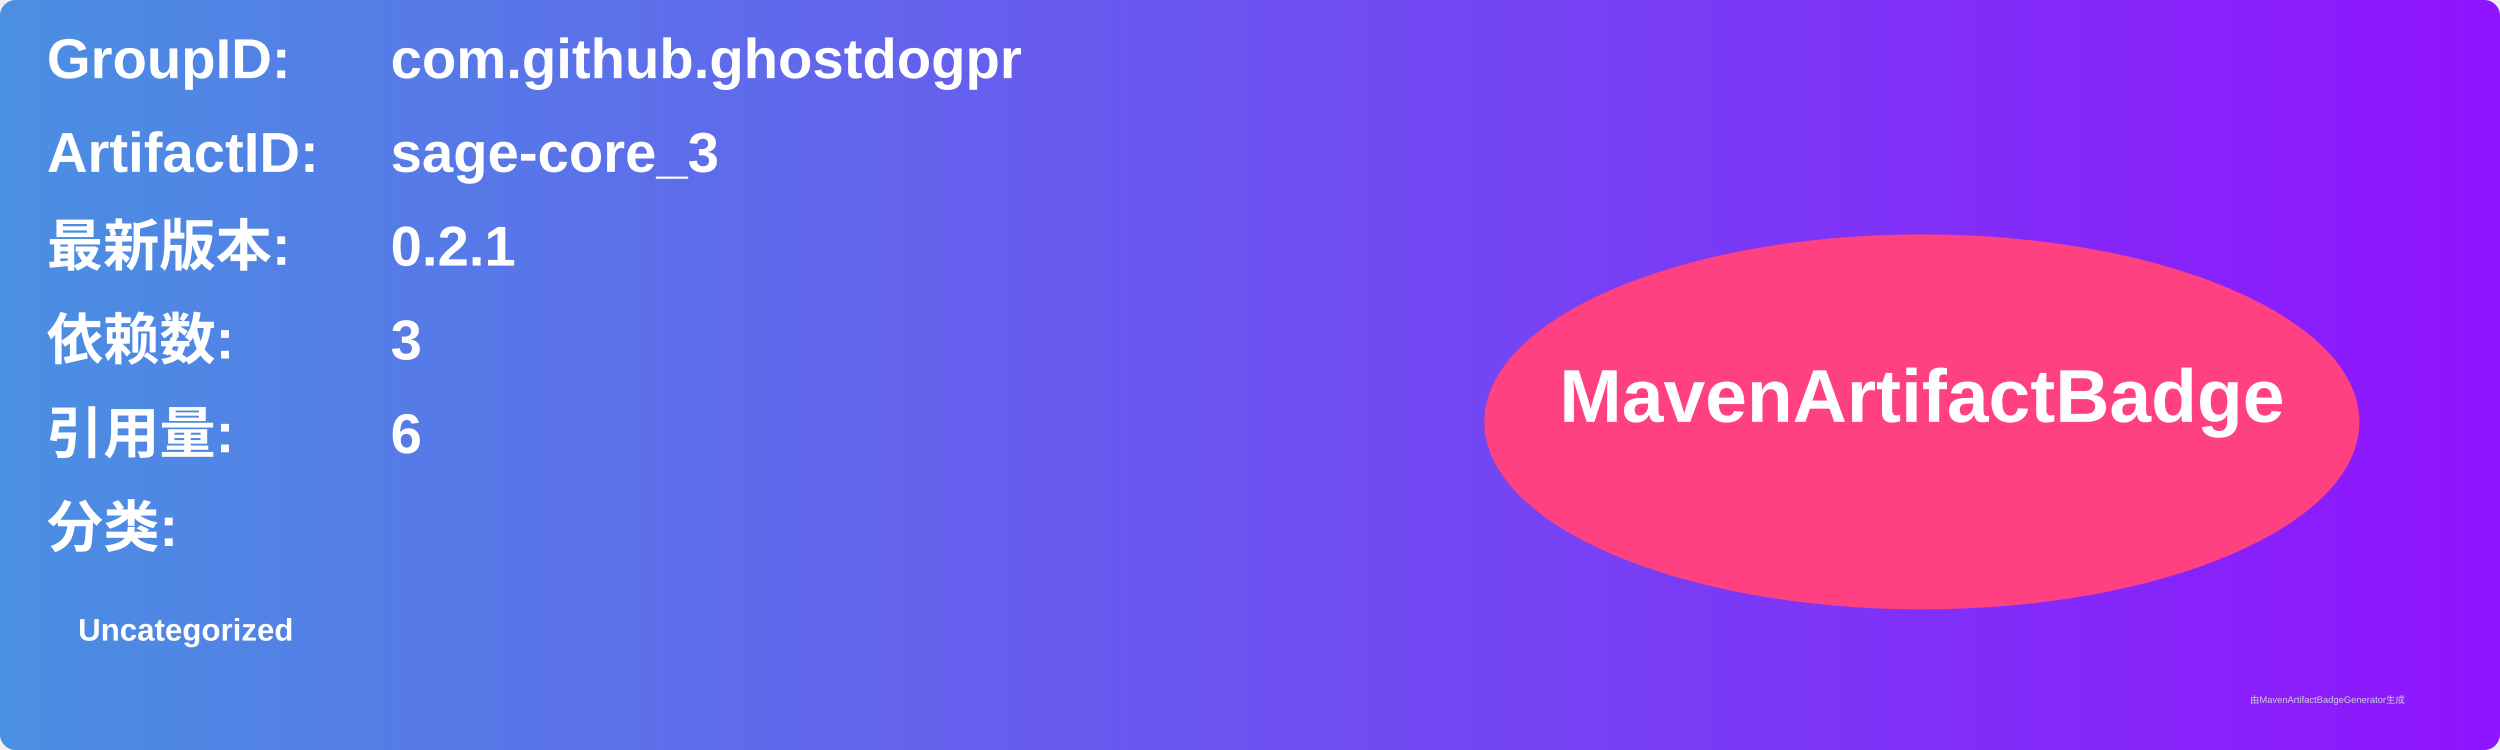
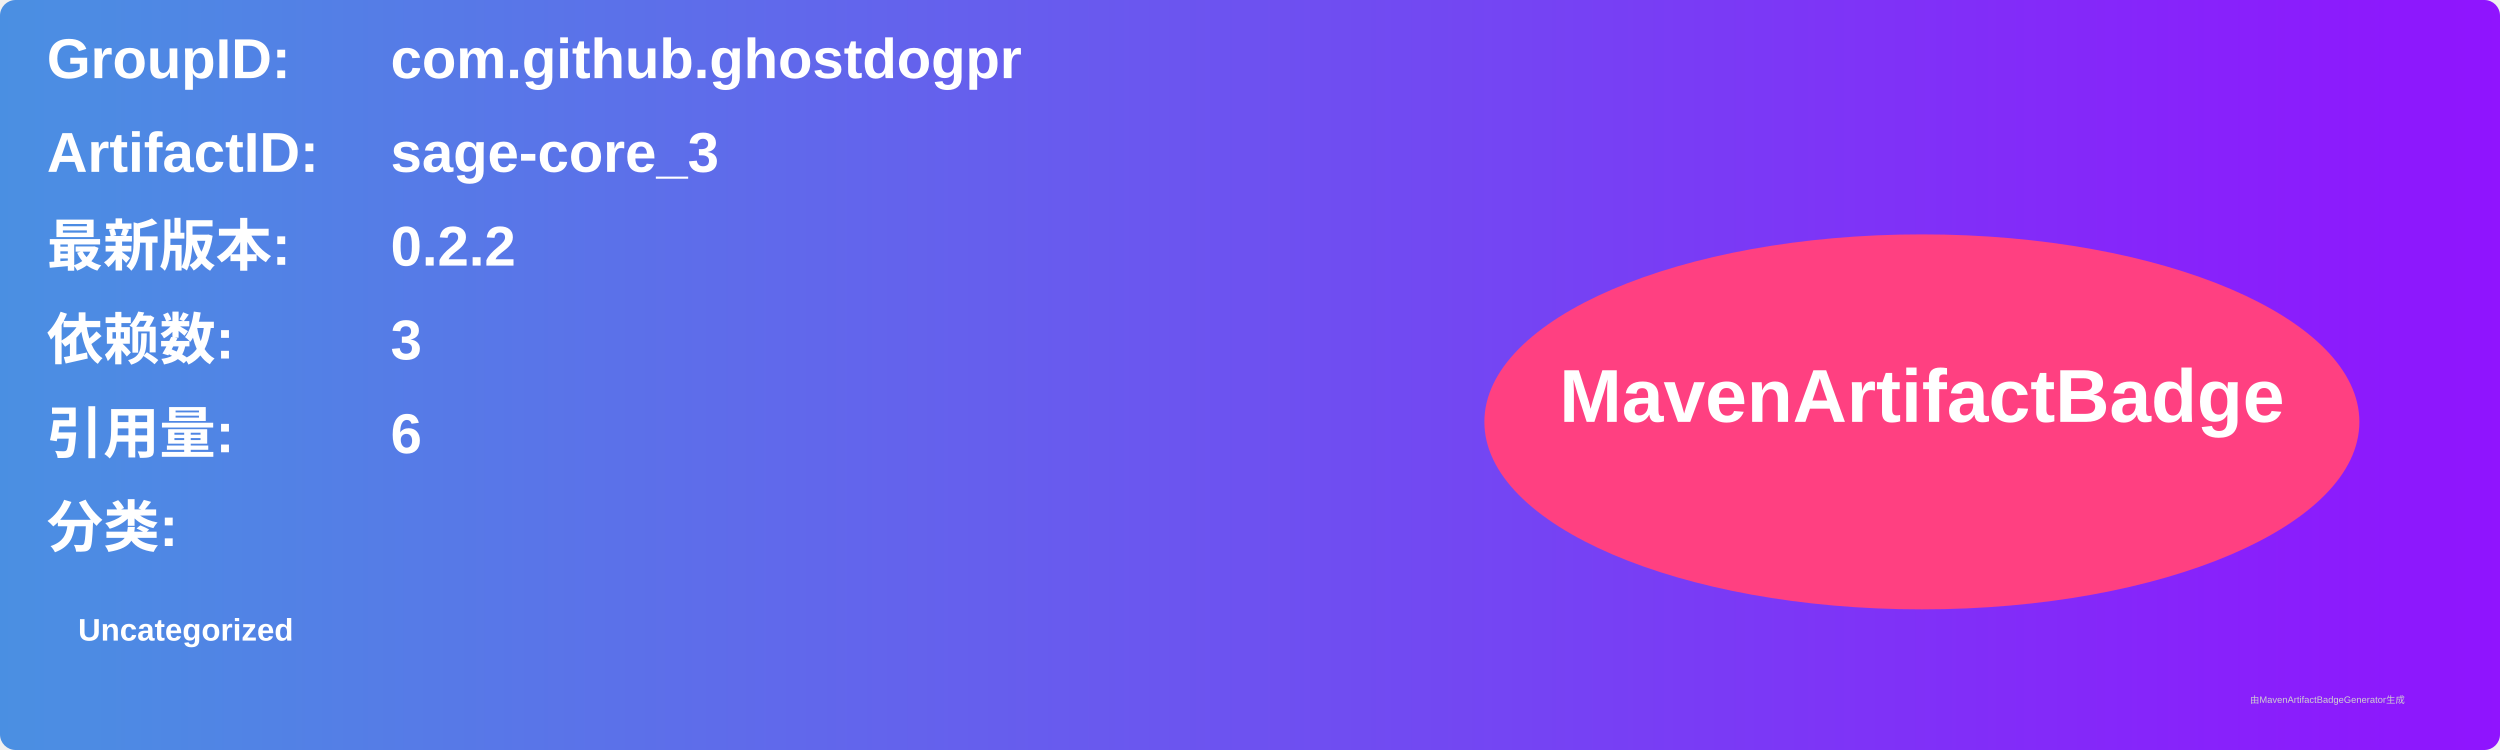
<svg xmlns="http://www.w3.org/2000/svg" width="800" height="240" viewBox="0 0 800 240">
  <linearGradient id="grad" x1="0%" y1="0%" x2="100%" y2="0%">
    <stop offset="0%" stop-color="#4a90e2" />
    <stop offset="100%" stop-color="#9013fe" />
  </linearGradient>
  <rect width="100%" height="100%" rx="5" ry="5" fill="url(#grad)" />
  <g transform="translate(15, 15)">
    <text x="0" y="10" font-family="Arial" font-size="18" fill="white" font-weight="bold" width="260">GroupID:</text>
    <text x="110" y="10" font-family="Arial" font-size="18" fill="white" font-weight="bold" width="460">com.github.ghostdogpr</text>
    <text x="0" y="40" font-family="Arial" font-size="18" fill="white" font-weight="bold" width="260">ArtifactID:</text>
    <text x="110" y="40" font-family="Arial" font-size="18" fill="white" font-weight="bold" width="460">sage-core_3</text>
    <text x="0" y="70" font-family="Arial" font-size="18" fill="white" font-weight="bold">最新版本:</text>
    <text x="110" y="70" font-family="Arial" font-size="18" fill="white" font-weight="bold">
-       <tspan font-weight="bold">0.2.1</tspan>
+       <tspan font-weight="bold">0.2.2</tspan>
    </text>
    <text x="0" y="100" font-family="Arial" font-size="18" fill="white" font-weight="bold">依赖数: </text>
    <text x="110" y="100" font-family="Arial" font-size="18" fill="white">
      <tspan font-weight="bold">3</tspan>
    </text>
    <text x="0" y="130" font-family="Arial" font-size="18" fill="white" font-weight="bold">引用量: </text>
    <text x="110" y="130" font-family="Arial" font-size="18" fill="white">
      <tspan font-weight="bold">6</tspan>
    </text>
    <text x="0" y="160" font-family="Arial" font-size="18" fill="white" font-weight="bold">分类:</text>
    <text x="10" y="190" font-family="Arial" font-size="10" fill="white">
      <tspan font-weight="bold">Uncategorized</tspan>
    </text>
    <ellipse cx="600" cy="120" rx="140" ry="60" fill="#ff4081" />
    <text x="600" y="120" text-anchor="middle" font-family="Arial" font-size="24" fill="white" font-weight="bold">MavenArtifactBadge</text>
  </g>
  <text x="720" y="225" font-family="Arial" font-size="3" fill="#d0d0d0">由MavenArtifactBadgeGenerator生成</text>
</svg>
